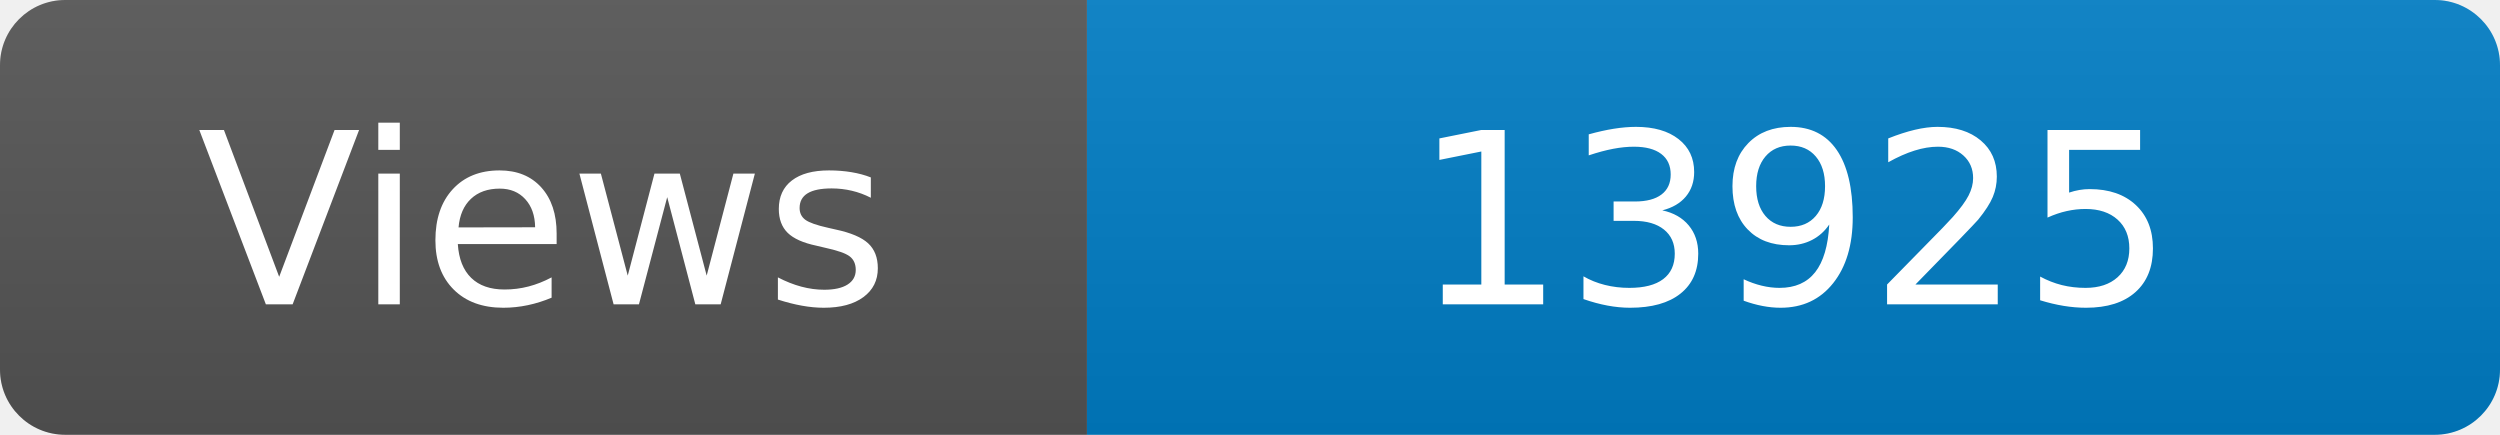
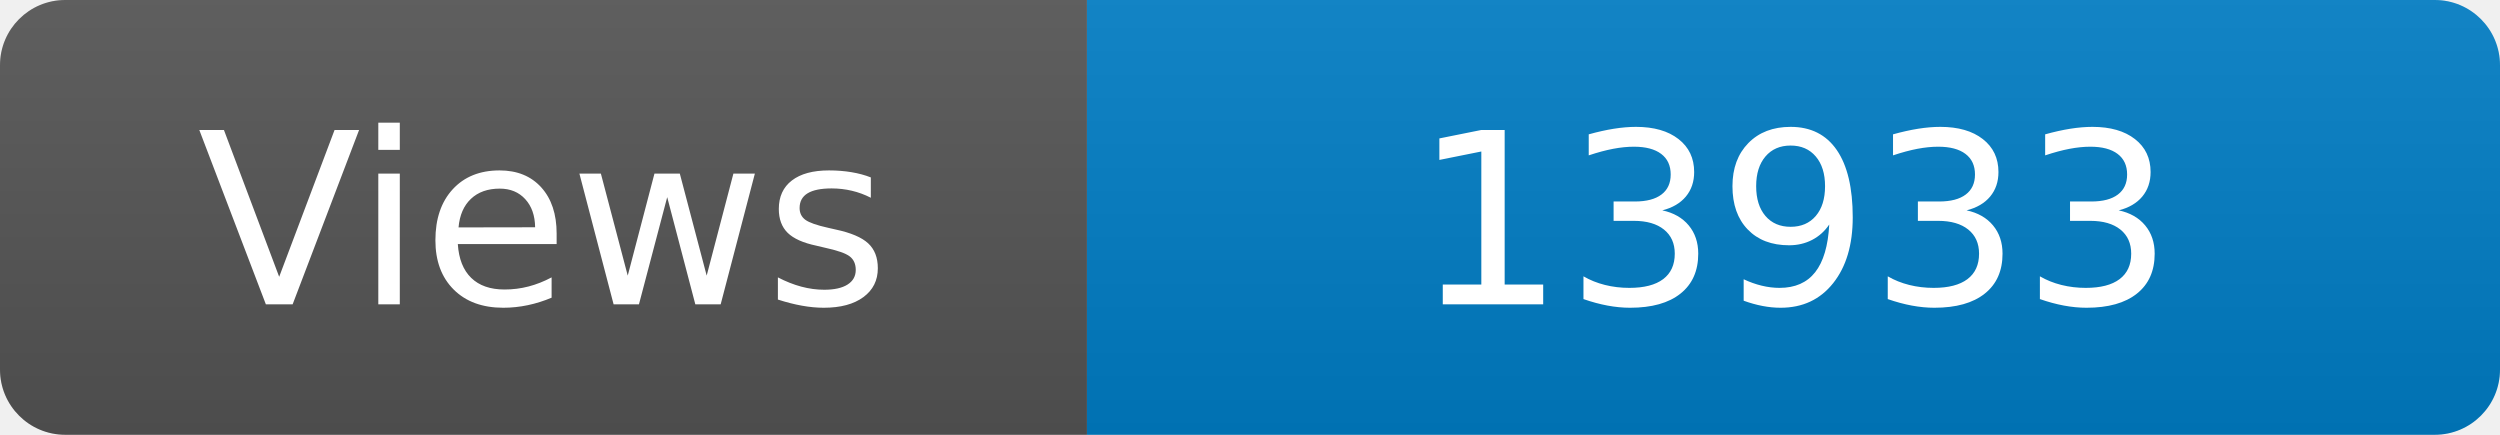
<svg xmlns="http://www.w3.org/2000/svg" width="115" height="20" role="img" aria-label="Maintained?: yes">
  <linearGradient id="s" x2="0" y2="100%">
    <stop offset="0" stop-color="#bbb" stop-opacity=".1" />
    <stop offset="1" stop-opacity=".1" />
  </linearGradient>
  <clipPath id="r">
    <rect width="115" height="20" rx="3" fill="#fff" />
  </clipPath>
  <g clip-path="url(#r)">
    <rect width="50" height="20" fill="#555" />
    <rect x="50" width="160" height="20" fill="#007ec6" />
    <rect width="115" height="20" fill="url(#s)" />
  </g>
  <g fill="#fff" text-anchor="middle" font-family="Verdana,Geneva,DejaVu Sans,sans-serif" font-size="110">
    <text x="250" y="140" transform="scale(.1)" fill="#fff">Views</text>
-     <text x="825" y="140" transform="scale(.1)" fill="#fff">13925</text>
+     <text x="825" y="140" transform="scale(.1)" fill="#fff">13933</text>
  </g>
</svg>
